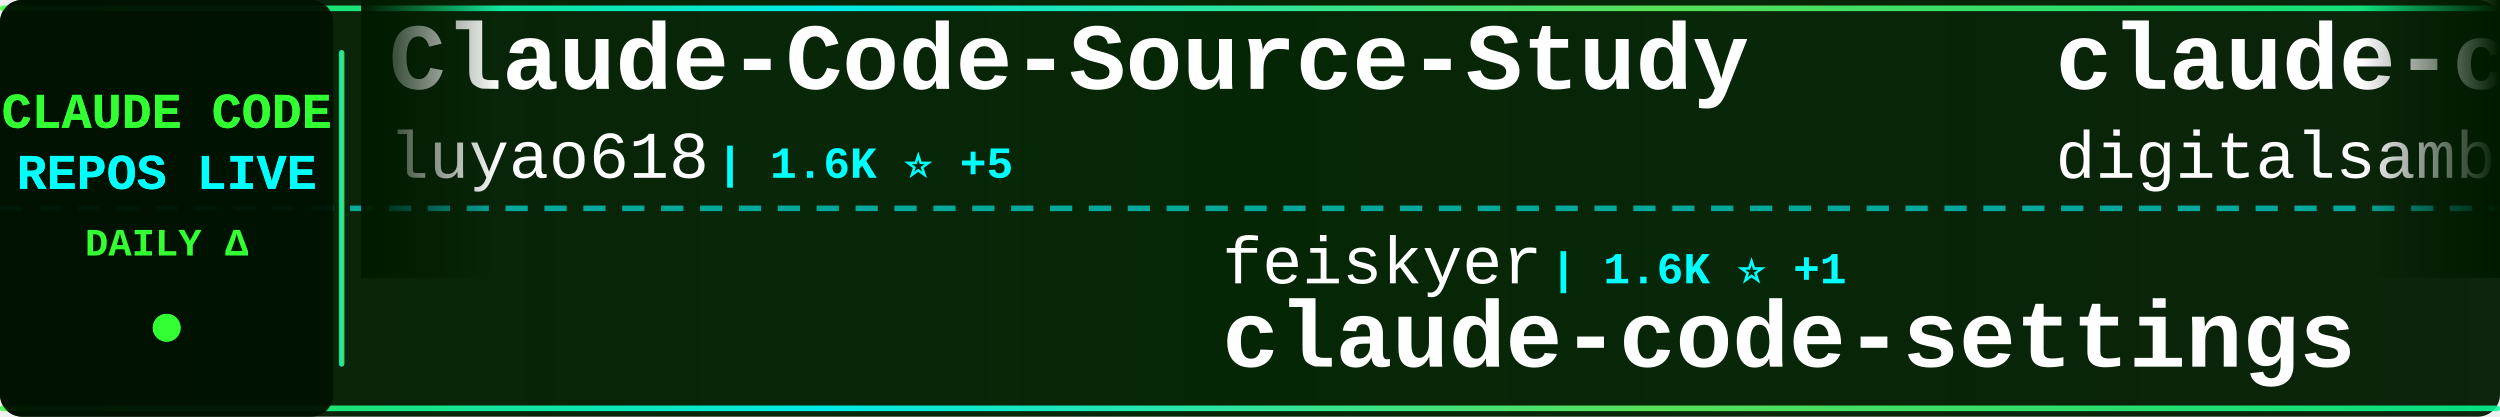
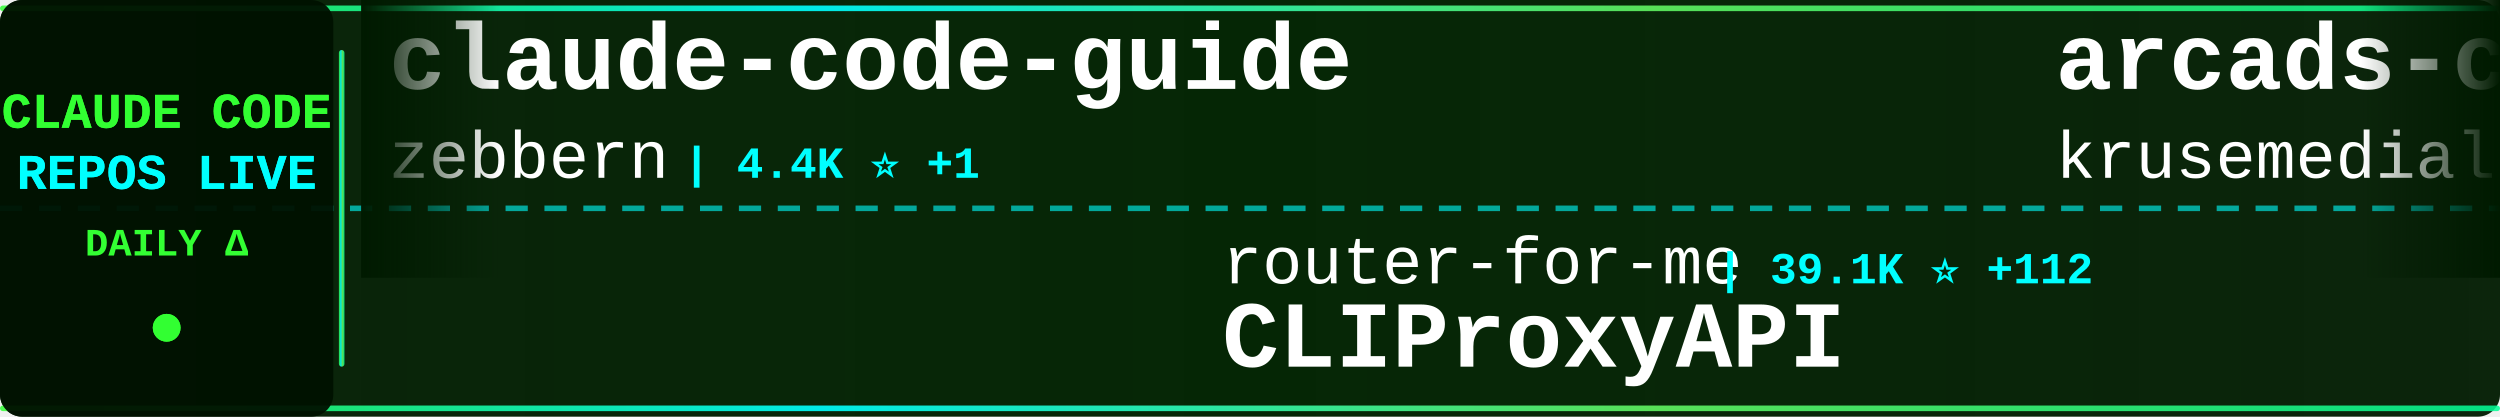
<svg xmlns="http://www.w3.org/2000/svg" width="900" height="150">
  <defs>
    <linearGradient id="tickerBg" x1="0%" y1="0%" x2="100%" y2="0%">
      <stop offset="0%" style="stop-color:#001a00;stop-opacity:0.95" />
      <stop offset="50%" style="stop-color:#002200;stop-opacity:0.98" />
      <stop offset="100%" style="stop-color:#001a00;stop-opacity:0.95" />
    </linearGradient>
    <linearGradient id="borderGrad" x1="0%" y1="0%" x2="100%" y2="0%">
      <stop offset="0%" style="stop-color:#33ff33;stop-opacity:0.85">
        <animate attributeName="stop-opacity" values="0.85;1;0.85" dur="2s" repeatCount="indefinite" />
      </stop>
      <stop offset="33%" style="stop-color:#00ffff;stop-opacity:0.9">
        <animate attributeName="stop-opacity" values="0.9;1;0.9" dur="2.2s" repeatCount="indefinite" />
      </stop>
      <stop offset="66%" style="stop-color:#66ff66;stop-opacity:0.85">
        <animate attributeName="stop-opacity" values="0.85;1;0.85" dur="1.8s" repeatCount="indefinite" />
      </stop>
      <stop offset="100%" style="stop-color:#00ff99;stop-opacity:0.85">
        <animate attributeName="stop-opacity" values="0.85;1;0.85" dur="2s" repeatCount="indefinite" />
      </stop>
    </linearGradient>
    <filter id="textGlow">
      <feGaussianBlur stdDeviation="0.1" result="coloredBlur" />
      <feMerge>
        <feMergeNode in="coloredBlur" />
        <feMergeNode in="SourceGraphic" />
      </feMerge>
    </filter>
    <filter id="metricGlow">
      <feGaussianBlur stdDeviation="0.2" result="coloredBlur" />
      <feMerge>
        <feMergeNode in="coloredBlur" />
        <feMergeNode in="SourceGraphic" />
      </feMerge>
    </filter>
    <linearGradient id="leftFade" x1="0%" y1="0%" x2="100%" y2="0%">
      <stop offset="0%" style="stop-color:#001a00;stop-opacity:1" />
      <stop offset="100%" style="stop-color:#001a00;stop-opacity:0" />
    </linearGradient>
    <linearGradient id="rightFade" x1="0%" y1="0%" x2="100%" y2="0%">
      <stop offset="0%" style="stop-color:#001a00;stop-opacity:0" />
      <stop offset="100%" style="stop-color:#001a00;stop-opacity:1" />
    </linearGradient>
  </defs>
  <rect width="900" height="150" fill="url(#tickerBg)" rx="8" />
  <rect x="0" y="2" width="900" height="2" fill="url(#borderGrad)" rx="1" />
  <rect x="0" y="146" width="900" height="2" fill="url(#borderGrad)" rx="1" />
  <line x1="0" y1="75" x2="900" y2="75" stroke="#00ffff" stroke-width="2" stroke-dasharray="8 6" opacity="0.6" />
  <rect x="0" y="0" width="120" height="150" fill="#001100" opacity="0.95" rx="8" />
  <text x="60" y="46" font-family="'Courier New', monospace" font-size="18" font-weight="bold" fill="#33ff33" text-anchor="middle" filter="url(#textGlow)">
    CLAUDE CODE
  </text>
  <text x="60" y="68" font-family="'Courier New', monospace" font-size="18" font-weight="bold" fill="#00ffff" text-anchor="middle" filter="url(#textGlow)">
    REPOS LIVE
  </text>
  <text x="60" y="92" font-family="'Courier New', monospace" font-size="14" font-weight="bold" fill="#33ff33" text-anchor="middle">
    DAILY Δ
  </text>
  <circle cx="60" cy="118" r="5" fill="#33ff33" filter="url(#metricGlow)">
    <animate attributeName="r" values="4;6;4" dur="1.5s" repeatCount="indefinite" />
    <animate attributeName="opacity" values="0.6;1;0.6" dur="1.5s" repeatCount="indefinite" />
  </circle>
  <rect x="122" y="18" width="2" height="114" fill="url(#borderGrad)" rx="1" />
  <clipPath id="tickerClip">
    <rect x="130" y="0" width="770" height="150" />
  </clipPath>
  <g clip-path="url(#tickerClip)">
    <g id="tickerItems">
      <animateTransform attributeName="transform" attributeType="XML" type="translate" from="0 0" to="-3000 0" dur="54s" repeatCount="indefinite" />
      <g transform="translate(0, 0)">
-         <text x="140" y="32" font-family="'Courier New', monospace" font-size="34" font-weight="bold" fill="#ffffff">Claude-Code-Source-Study</text>
-         <text x="140" y="64" font-family="'Courier New', monospace" font-size="24" font-weight="normal" fill="#ffffff" opacity="1.0">luyao618</text>
-         <text x="258" y="64" font-family="'Courier New', monospace" font-size="16" font-weight="bold" fill="#00ffff"> | 1.6K ⭐ +5</text>
+         <text x="140" y="32" font-family="'Courier New', monospace" font-size="34" font-weight="bold" fill="#ffffff">claude-code-guide</text>
+         <text x="140" y="64" font-family="'Courier New', monospace" font-size="24" font-weight="normal" fill="#ffffff" opacity="1.0">zebbern</text>
+         <text x="246" y="64" font-family="'Courier New', monospace" font-size="16" font-weight="bold" fill="#00ffff"> | 4.4K ⭐ +1</text>
      </g>
      <g transform="translate(300, 0)">
-         <text x="140" y="102" font-family="'Courier New', monospace" font-size="24" font-weight="normal" fill="#ffffff" opacity="1.0">feiskyer</text>
-         <text x="258" y="102" font-family="'Courier New', monospace" font-size="16" font-weight="bold" fill="#00ffff"> | 1.6K ⭐ +1</text>
-         <text x="140" y="132" font-family="'Courier New', monospace" font-size="34" font-weight="bold" fill="#ffffff">claude-code-settings</text>
+         <text x="140" y="102" font-family="'Courier New', monospace" font-size="24" font-weight="normal" fill="#ffffff" opacity="1.0">router-for-me</text>
+         <text x="318" y="102" font-family="'Courier New', monospace" font-size="16" font-weight="bold" fill="#00ffff"> | 39.1K ⭐ +112</text>
+         <text x="140" y="132" font-family="'Courier New', monospace" font-size="34" font-weight="bold" fill="#ffffff">CLIProxyAPI</text>
      </g>
      <g transform="translate(600, 0)">
-         <text x="140" y="32" font-family="'Courier New', monospace" font-size="34" font-weight="bold" fill="#ffffff">claude-code-video-toolki...</text>
-         <text x="140" y="64" font-family="'Courier New', monospace" font-size="24" font-weight="normal" fill="#ffffff" opacity="1.0">digitalsamba</text>
-         <text x="306" y="64" font-family="'Courier New', monospace" font-size="16" font-weight="bold" fill="#00ffff"> | 1.7K ⭐ +6</text>
+         <text x="140" y="32" font-family="'Courier New', monospace" font-size="34" font-weight="bold" fill="#ffffff">arcads-claude-code</text>
+         <text x="140" y="64" font-family="'Courier New', monospace" font-size="24" font-weight="normal" fill="#ffffff" opacity="1.0">krusemediallc</text>
+         <text x="318" y="64" font-family="'Courier New', monospace" font-size="16" font-weight="bold" fill="#00ffff"> | 950 ⭐ +6</text>
      </g>
      <g transform="translate(900, 0)">
-         <text x="140" y="102" font-family="'Courier New', monospace" font-size="24" font-weight="normal" fill="#ffffff" opacity="1.0">VILA-Lab</text>
-         <text x="258" y="102" font-family="'Courier New', monospace" font-size="16" font-weight="bold" fill="#00ffff"> | 1.8K ⭐ +6</text>
-         <text x="140" y="132" font-family="'Courier New', monospace" font-size="34" font-weight="bold" fill="#ffffff">Dive-into-Claude-Code</text>
+         <text x="140" y="102" font-family="'Courier New', monospace" font-size="24" font-weight="normal" fill="#ffffff" opacity="1.0">multica-ai</text>
+         <text x="282" y="102" font-family="'Courier New', monospace" font-size="16" font-weight="bold" fill="#00ffff"> | 187.2K ⭐ +541</text>
+         <text x="140" y="132" font-family="'Courier New', monospace" font-size="34" font-weight="bold" fill="#ffffff">andrej-karpathy-skills</text>
      </g>
      <g transform="translate(1200, 0)">
-         <text x="140" y="32" font-family="'Courier New', monospace" font-size="34" font-weight="bold" fill="#ffffff">pi-vs-claude-code</text>
-         <text x="140" y="64" font-family="'Courier New', monospace" font-size="24" font-weight="normal" fill="#ffffff" opacity="1.0">disler</text>
-         <text x="234" y="64" font-family="'Courier New', monospace" font-size="16" font-weight="bold" fill="#00ffff"> | 1.4K ⭐ +2</text>
+         <text x="140" y="32" font-family="'Courier New', monospace" font-size="34" font-weight="bold" fill="#ffffff">claude-code-best-practic...</text>
+         <text x="140" y="64" font-family="'Courier New', monospace" font-size="24" font-weight="normal" fill="#ffffff" opacity="1.0">shanraisshan</text>
+         <text x="306" y="64" font-family="'Courier New', monospace" font-size="16" font-weight="bold" fill="#00ffff"> | 61.9K ⭐ +77</text>
      </g>
      <g transform="translate(1500, 0)">
-         <text x="140" y="102" font-family="'Courier New', monospace" font-size="24" font-weight="normal" fill="#ffffff" opacity="1.0">andrew-kramer-inno</text>
-         <text x="378" y="102" font-family="'Courier New', monospace" font-size="16" font-weight="bold" fill="#00ffff"> | 593 ⭐</text>
-         <text x="140" y="132" font-family="'Courier New', monospace" font-size="34" font-weight="bold" fill="#ffffff">claude-code-source-build</text>
+         <text x="140" y="102" font-family="'Courier New', monospace" font-size="24" font-weight="normal" fill="#ffffff" opacity="1.0">huangserva</text>
+         <text x="282" y="102" font-family="'Courier New', monospace" font-size="16" font-weight="bold" fill="#00ffff"> | 618 ⭐</text>
+         <text x="140" y="132" font-family="'Courier New', monospace" font-size="34" font-weight="bold" fill="#ffffff">claude-code-cli</text>
      </g>
      <g transform="translate(1800, 0)">
-         <text x="140" y="32" font-family="'Courier New', monospace" font-size="34" font-weight="bold" fill="#ffffff">claude-howto</text>
-         <text x="140" y="64" font-family="'Courier New', monospace" font-size="24" font-weight="normal" fill="#ffffff" opacity="1.0">luongnv89</text>
-         <text x="270" y="64" font-family="'Courier New', monospace" font-size="16" font-weight="bold" fill="#00ffff"> | 39.2K ⭐ +58</text>
+         <text x="140" y="32" font-family="'Courier New', monospace" font-size="34" font-weight="bold" fill="#ffffff">claude-skills</text>
+         <text x="140" y="64" font-family="'Courier New', monospace" font-size="24" font-weight="normal" fill="#ffffff" opacity="1.0">alirezarezvani</text>
+         <text x="330" y="64" font-family="'Courier New', monospace" font-size="16" font-weight="bold" fill="#00ffff"> | 19.9K ⭐ +114</text>
      </g>
      <g transform="translate(2100, 0)">
-         <text x="140" y="102" font-family="'Courier New', monospace" font-size="24" font-weight="normal" fill="#ffffff" opacity="1.0">diet103</text>
-         <text x="246" y="102" font-family="'Courier New', monospace" font-size="16" font-weight="bold" fill="#00ffff"> | 9.7K ⭐ +2</text>
-         <text x="140" y="132" font-family="'Courier New', monospace" font-size="34" font-weight="bold" fill="#ffffff">claude-code-infrastructu...</text>
+         <text x="140" y="102" font-family="'Courier New', monospace" font-size="24" font-weight="normal" fill="#ffffff" opacity="1.0">digitalsamba</text>
+         <text x="306" y="102" font-family="'Courier New', monospace" font-size="16" font-weight="bold" fill="#00ffff"> | 1.7K ⭐ +7</text>
+         <text x="140" y="132" font-family="'Courier New', monospace" font-size="34" font-weight="bold" fill="#ffffff">claude-code-video-toolki...</text>
      </g>
      <g transform="translate(2400, 0)">
-         <text x="140" y="32" font-family="'Courier New', monospace" font-size="34" font-weight="bold" fill="#ffffff">claude-code-sourcemap</text>
-         <text x="140" y="64" font-family="'Courier New', monospace" font-size="24" font-weight="normal" fill="#ffffff" opacity="1.0">ChinaSiro</text>
-         <text x="270" y="64" font-family="'Courier New', monospace" font-size="16" font-weight="bold" fill="#00ffff"> | 9.5K ⭐ +6</text>
+         <text x="140" y="32" font-family="'Courier New', monospace" font-size="34" font-weight="bold" fill="#ffffff">claude-code-my-workflow</text>
+         <text x="140" y="64" font-family="'Courier New', monospace" font-size="24" font-weight="normal" fill="#ffffff" opacity="1.0">pedrohcgs</text>
+         <text x="270" y="64" font-family="'Courier New', monospace" font-size="16" font-weight="bold" fill="#00ffff"> | 1.3K ⭐ +6</text>
      </g>
      <g transform="translate(2700, 0)">
-         <text x="140" y="102" font-family="'Courier New', monospace" font-size="24" font-weight="normal" fill="#ffffff" opacity="1.0">rohitg00</text>
-         <text x="258" y="102" font-family="'Courier New', monospace" font-size="16" font-weight="bold" fill="#00ffff"> | 2.2K ⭐ +6</text>
-         <text x="140" y="132" font-family="'Courier New', monospace" font-size="34" font-weight="bold" fill="#ffffff">awesome-claude-code-tool...</text>
+         <text x="140" y="102" font-family="'Courier New', monospace" font-size="24" font-weight="normal" fill="#ffffff" opacity="1.0">Windy3f3f3f3f</text>
+         <text x="318" y="102" font-family="'Courier New', monospace" font-size="16" font-weight="bold" fill="#00ffff"> | 3.0K ⭐ +13</text>
+         <text x="140" y="132" font-family="'Courier New', monospace" font-size="34" font-weight="bold" fill="#ffffff">how-claude-code-works</text>
      </g>
      <g transform="translate(3000, 0)">
-         <text x="140" y="32" font-family="'Courier New', monospace" font-size="34" font-weight="bold" fill="#ffffff">Claude-Code-Source-Study</text>
-         <text x="140" y="64" font-family="'Courier New', monospace" font-size="24" font-weight="normal" fill="#ffffff" opacity="1.0">luyao618</text>
-         <text x="258" y="64" font-family="'Courier New', monospace" font-size="16" font-weight="bold" fill="#00ffff"> | 1.6K ⭐ +5</text>
+         <text x="140" y="32" font-family="'Courier New', monospace" font-size="34" font-weight="bold" fill="#ffffff">claude-code-guide</text>
+         <text x="140" y="64" font-family="'Courier New', monospace" font-size="24" font-weight="normal" fill="#ffffff" opacity="1.0">zebbern</text>
+         <text x="246" y="64" font-family="'Courier New', monospace" font-size="16" font-weight="bold" fill="#00ffff"> | 4.4K ⭐ +1</text>
      </g>
      <g transform="translate(3300, 0)">
-         <text x="140" y="102" font-family="'Courier New', monospace" font-size="24" font-weight="normal" fill="#ffffff" opacity="1.0">feiskyer</text>
-         <text x="258" y="102" font-family="'Courier New', monospace" font-size="16" font-weight="bold" fill="#00ffff"> | 1.6K ⭐ +1</text>
-         <text x="140" y="132" font-family="'Courier New', monospace" font-size="34" font-weight="bold" fill="#ffffff">claude-code-settings</text>
+         <text x="140" y="102" font-family="'Courier New', monospace" font-size="24" font-weight="normal" fill="#ffffff" opacity="1.0">router-for-me</text>
+         <text x="318" y="102" font-family="'Courier New', monospace" font-size="16" font-weight="bold" fill="#00ffff"> | 39.1K ⭐ +112</text>
+         <text x="140" y="132" font-family="'Courier New', monospace" font-size="34" font-weight="bold" fill="#ffffff">CLIProxyAPI</text>
      </g>
      <g transform="translate(3600, 0)">
-         <text x="140" y="32" font-family="'Courier New', monospace" font-size="34" font-weight="bold" fill="#ffffff">claude-code-video-toolki...</text>
-         <text x="140" y="64" font-family="'Courier New', monospace" font-size="24" font-weight="normal" fill="#ffffff" opacity="1.0">digitalsamba</text>
-         <text x="306" y="64" font-family="'Courier New', monospace" font-size="16" font-weight="bold" fill="#00ffff"> | 1.7K ⭐ +6</text>
+         <text x="140" y="32" font-family="'Courier New', monospace" font-size="34" font-weight="bold" fill="#ffffff">arcads-claude-code</text>
+         <text x="140" y="64" font-family="'Courier New', monospace" font-size="24" font-weight="normal" fill="#ffffff" opacity="1.0">krusemediallc</text>
+         <text x="318" y="64" font-family="'Courier New', monospace" font-size="16" font-weight="bold" fill="#00ffff"> | 950 ⭐ +6</text>
      </g>
      <g transform="translate(3900, 0)">
-         <text x="140" y="102" font-family="'Courier New', monospace" font-size="24" font-weight="normal" fill="#ffffff" opacity="1.0">VILA-Lab</text>
-         <text x="258" y="102" font-family="'Courier New', monospace" font-size="16" font-weight="bold" fill="#00ffff"> | 1.8K ⭐ +6</text>
-         <text x="140" y="132" font-family="'Courier New', monospace" font-size="34" font-weight="bold" fill="#ffffff">Dive-into-Claude-Code</text>
+         <text x="140" y="102" font-family="'Courier New', monospace" font-size="24" font-weight="normal" fill="#ffffff" opacity="1.0">multica-ai</text>
+         <text x="282" y="102" font-family="'Courier New', monospace" font-size="16" font-weight="bold" fill="#00ffff"> | 187.2K ⭐ +541</text>
+         <text x="140" y="132" font-family="'Courier New', monospace" font-size="34" font-weight="bold" fill="#ffffff">andrej-karpathy-skills</text>
      </g>
    </g>
  </g>
  <rect x="130" y="0" width="50" height="100" fill="url(#leftFade)" />
  <rect x="850" y="0" width="50" height="100" fill="url(#rightFade)" />
</svg>
